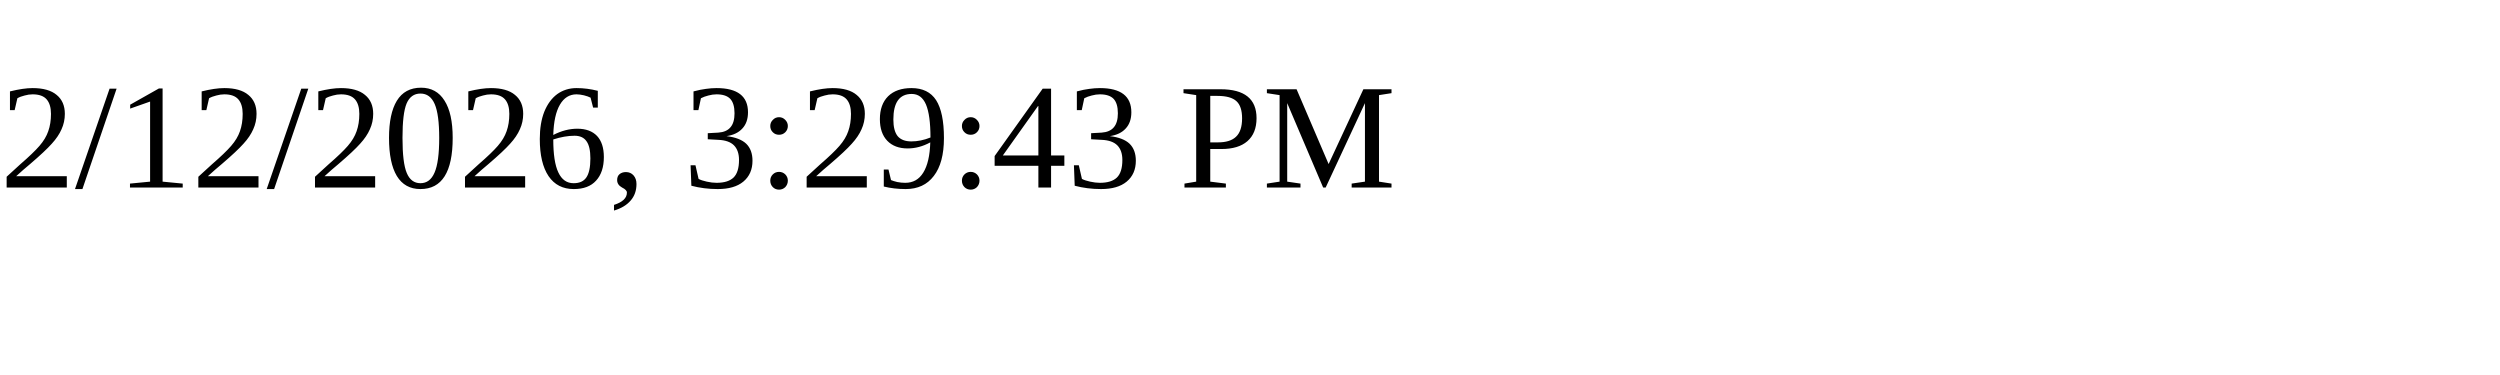
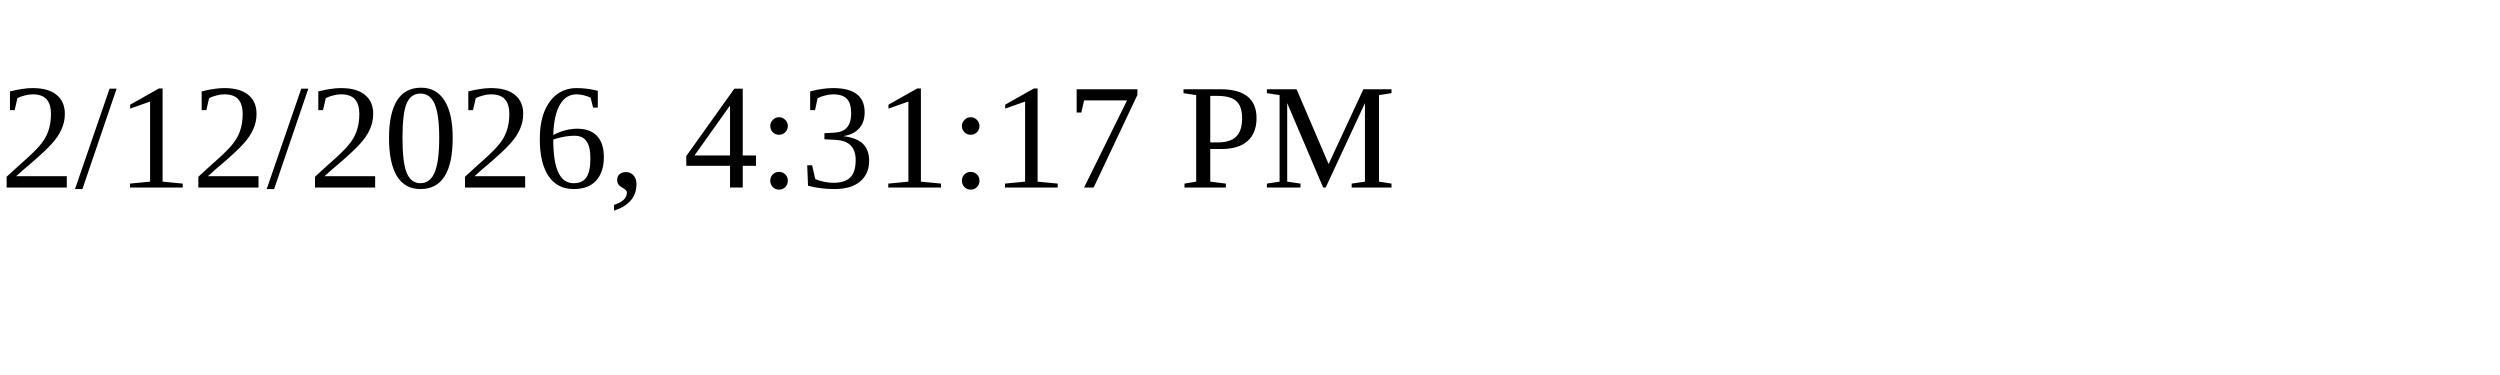
<svg xmlns="http://www.w3.org/2000/svg" height="30" width="200">
-   <text x="0" y="15">2/12/2026, 3:29:43 PM</text>
+   <text x="0" y="15">2/12/2026, 4:31:17 PM</text>
</svg>
